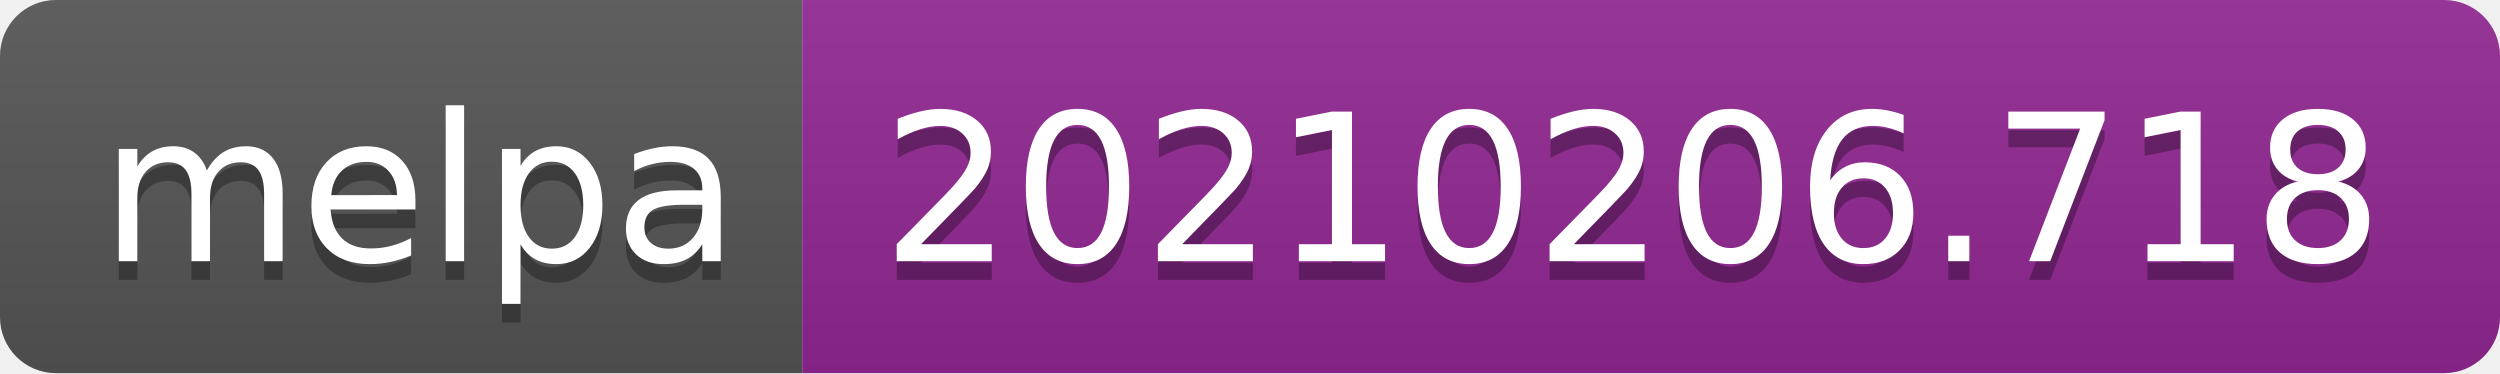
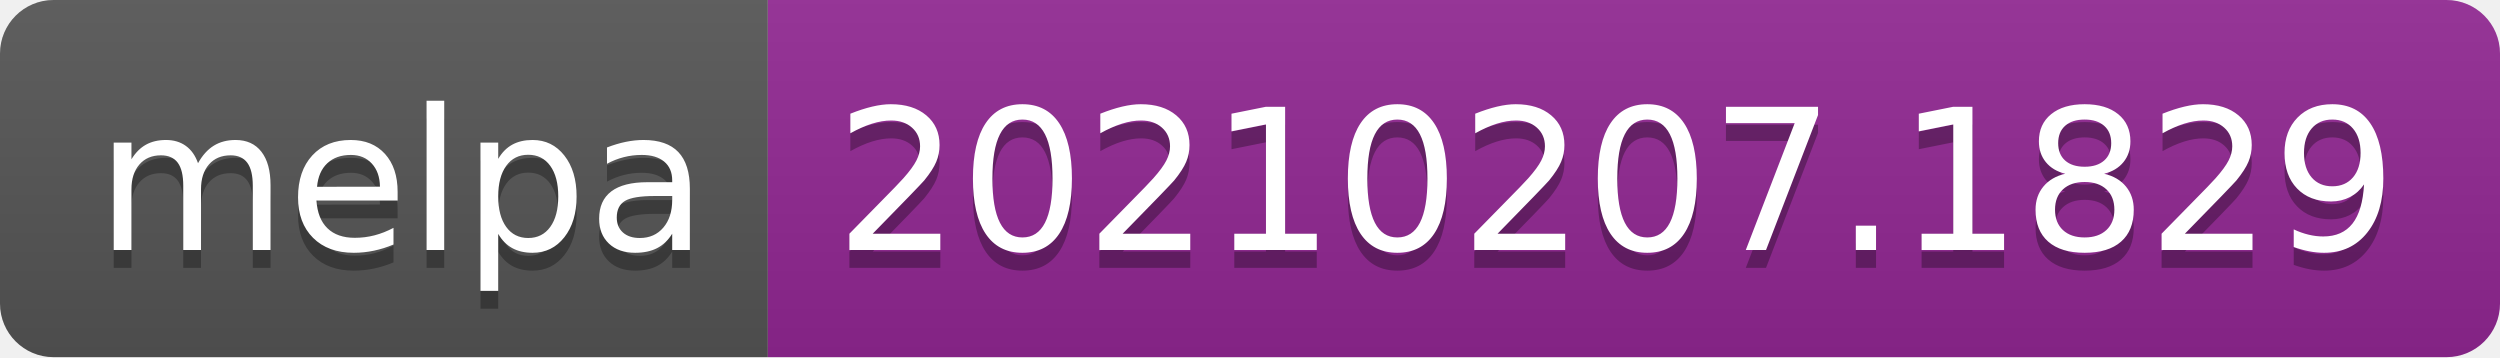
- <svg xmlns="http://www.w3.org/2000/svg" width="134" height="20" role="img" aria-label="melpa: 20210206.718">
+ <svg xmlns="http://www.w3.org/2000/svg" width="140" height="20" role="img" aria-label="melpa: 20210207.1829">
  <linearGradient id="s" x2="0" y2="100%">
    <stop offset="0" stop-color="#bbb" stop-opacity=".1" />
    <stop offset="1" stop-opacity=".1" />
  </linearGradient>
  <clipPath id="r">
-     <rect width="134" height="20" rx="3" fill="#fff" />
+     <rect width="140" height="20" rx="3" fill="#fff" />
  </clipPath>
  <g clip-path="url(#r)">
    <rect width="43" height="20" fill="#555" />
-     <rect x="43" width="91" height="20" fill="#922793" />
-     <rect width="134" height="20" fill="url(#s)" />
+     <rect x="43" width="97" height="20" fill="#922793" />
+     <rect width="140" height="20" fill="url(#s)" />
  </g>
  <g fill="#fff" text-anchor="middle" font-family="Verdana,Geneva,DejaVu Sans,sans-serif" text-rendering="geometricPrecision" font-size="110">
    <text aria-hidden="true" x="225" y="150" fill="#010101" fill-opacity=".3" transform="scale(.1)" textLength="330">melpa</text>
    <text x="225" y="140" transform="scale(.1)" fill="#fff" textLength="330">melpa</text>
-     <text aria-hidden="true" x="875" y="150" fill="#010101" fill-opacity=".3" transform="scale(.1)" textLength="810">20210206.718</text>
-     <text x="875" y="140" transform="scale(.1)" fill="#fff" textLength="810">20210206.718</text>
+     <text aria-hidden="true" x="905" y="150" fill="#010101" fill-opacity=".3" transform="scale(.1)" textLength="870">20210207.1829</text>
+     <text x="905" y="140" transform="scale(.1)" fill="#fff" textLength="870">20210207.1829</text>
  </g>
</svg>
